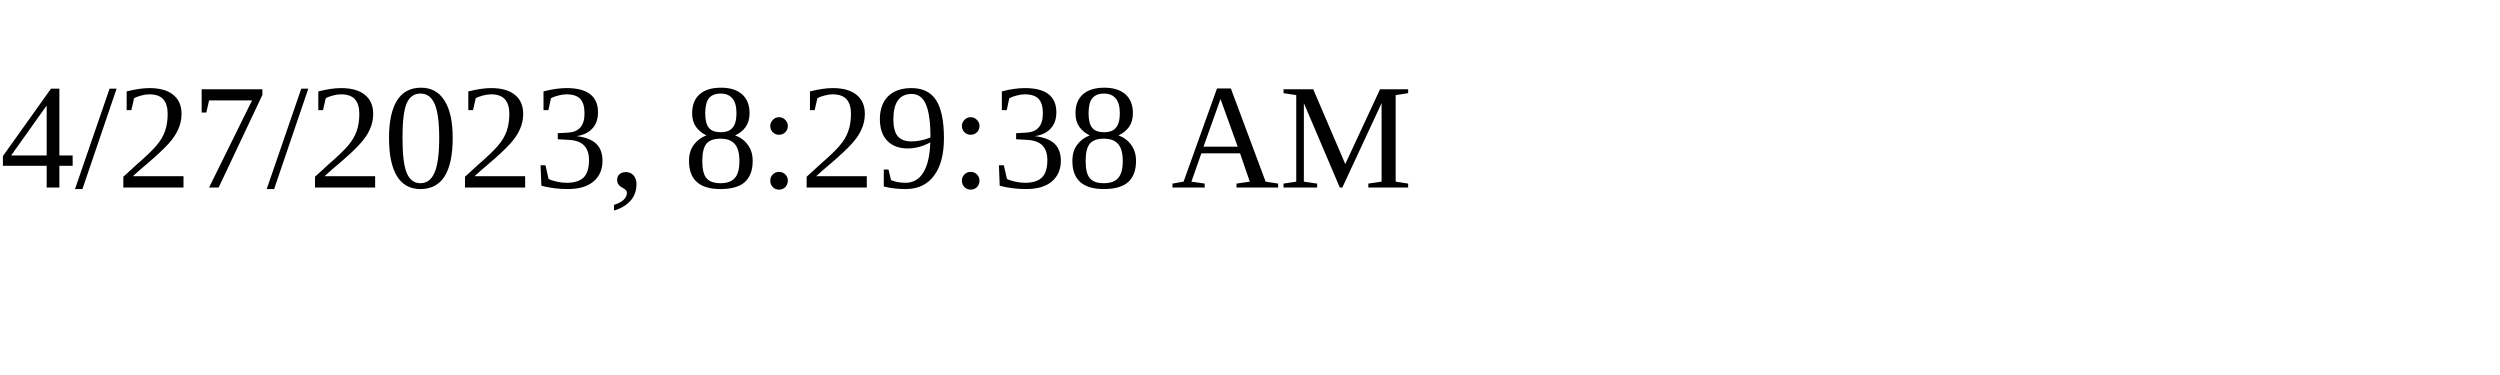
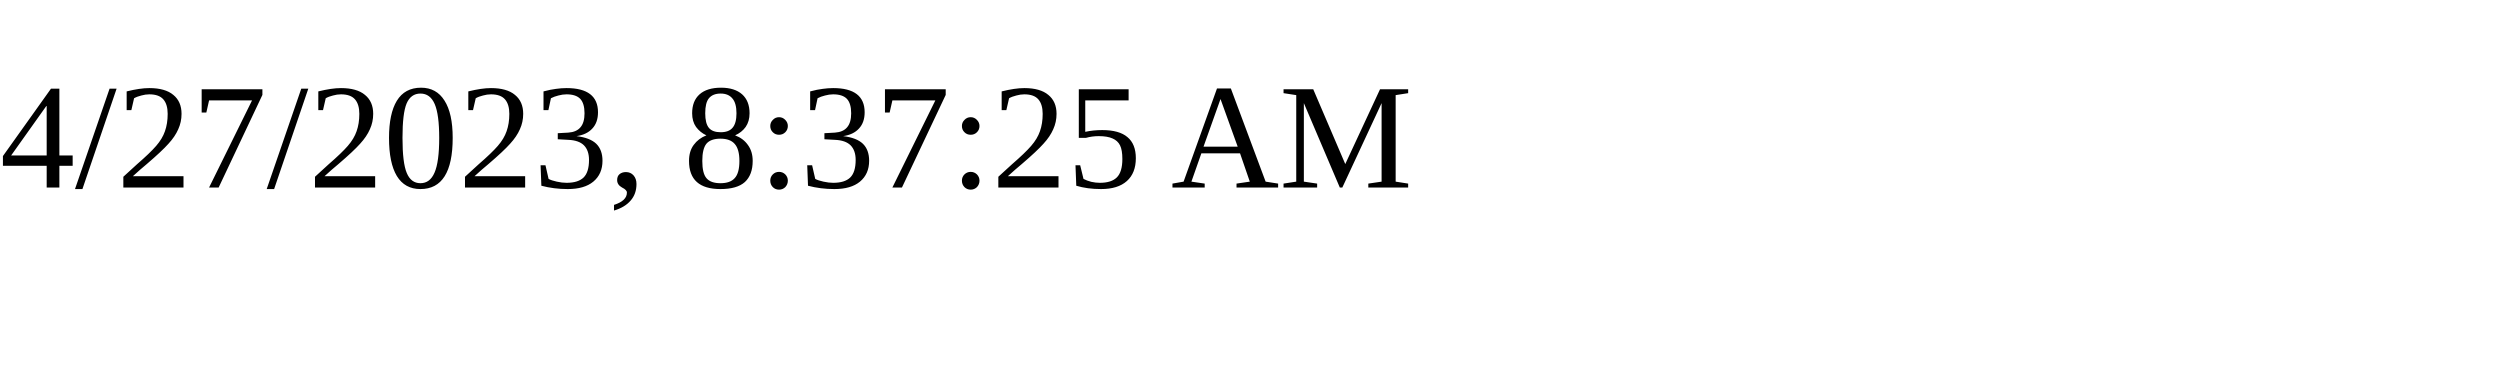
<svg xmlns="http://www.w3.org/2000/svg" height="30" width="200">
-   <text x="0" y="15">4/27/2023, 8:29:38 AM</text>
+   <text x="0" y="15">4/27/2023, 8:37:25 AM</text>
</svg>
